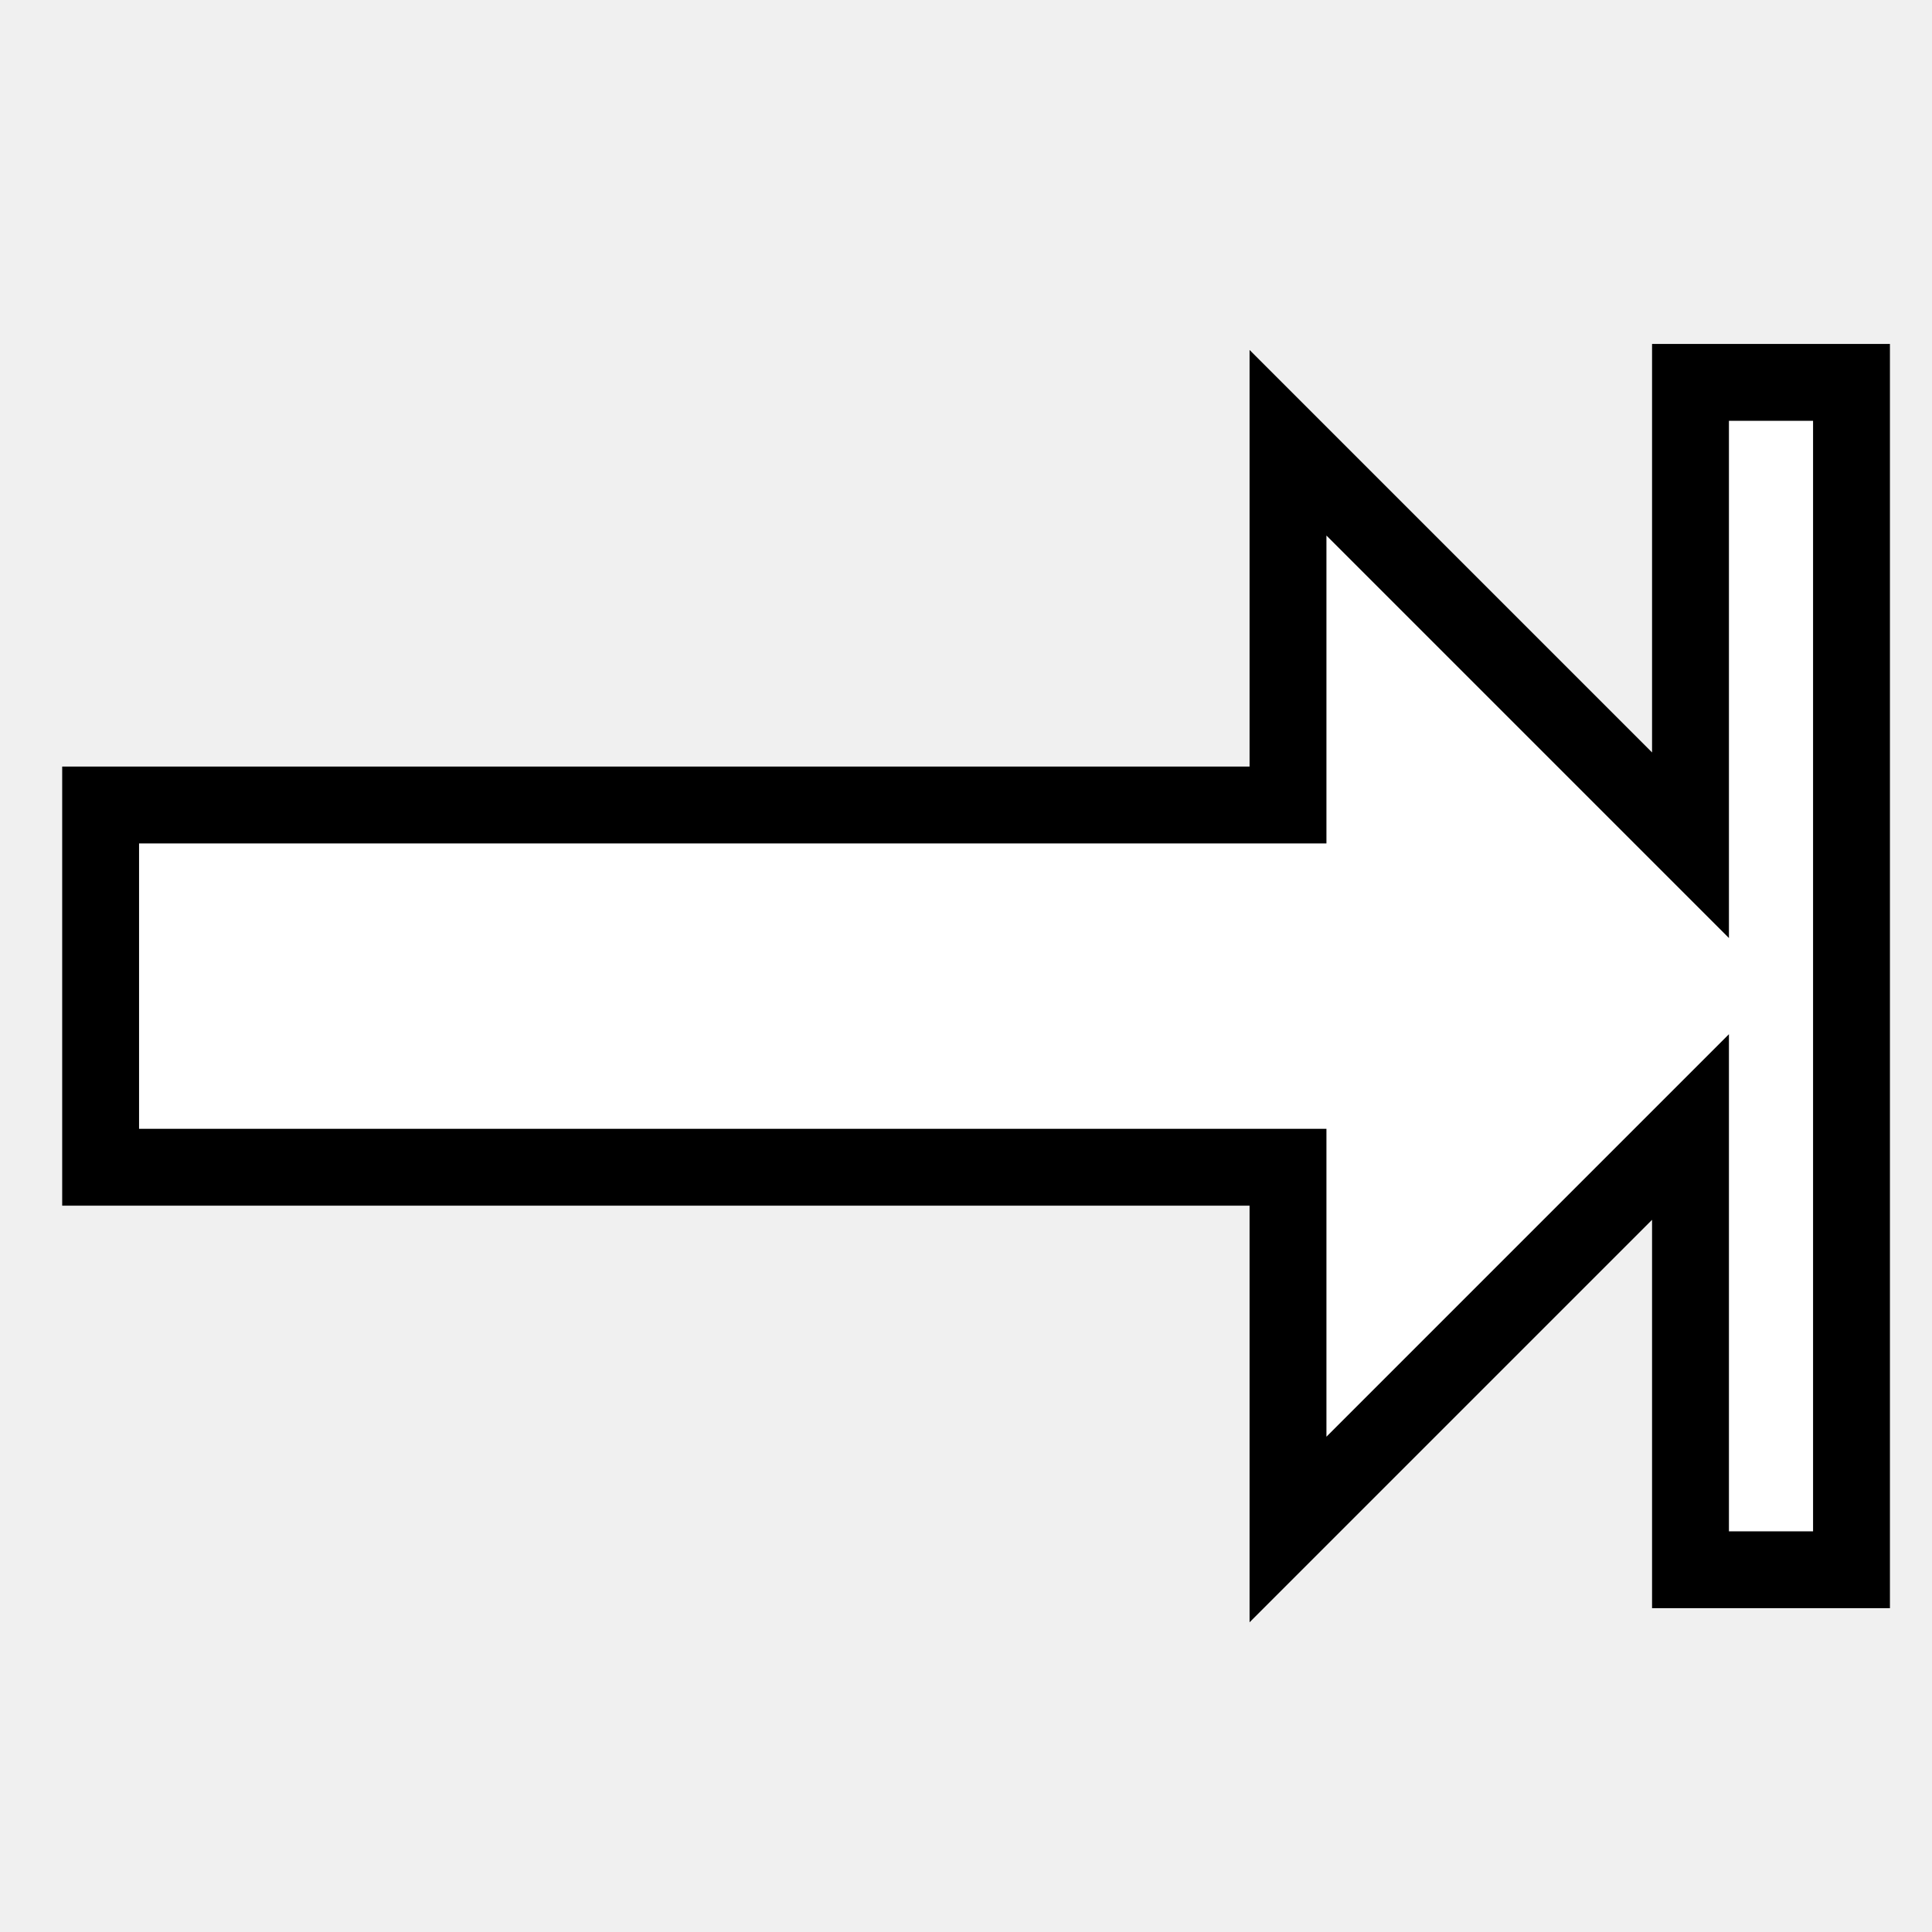
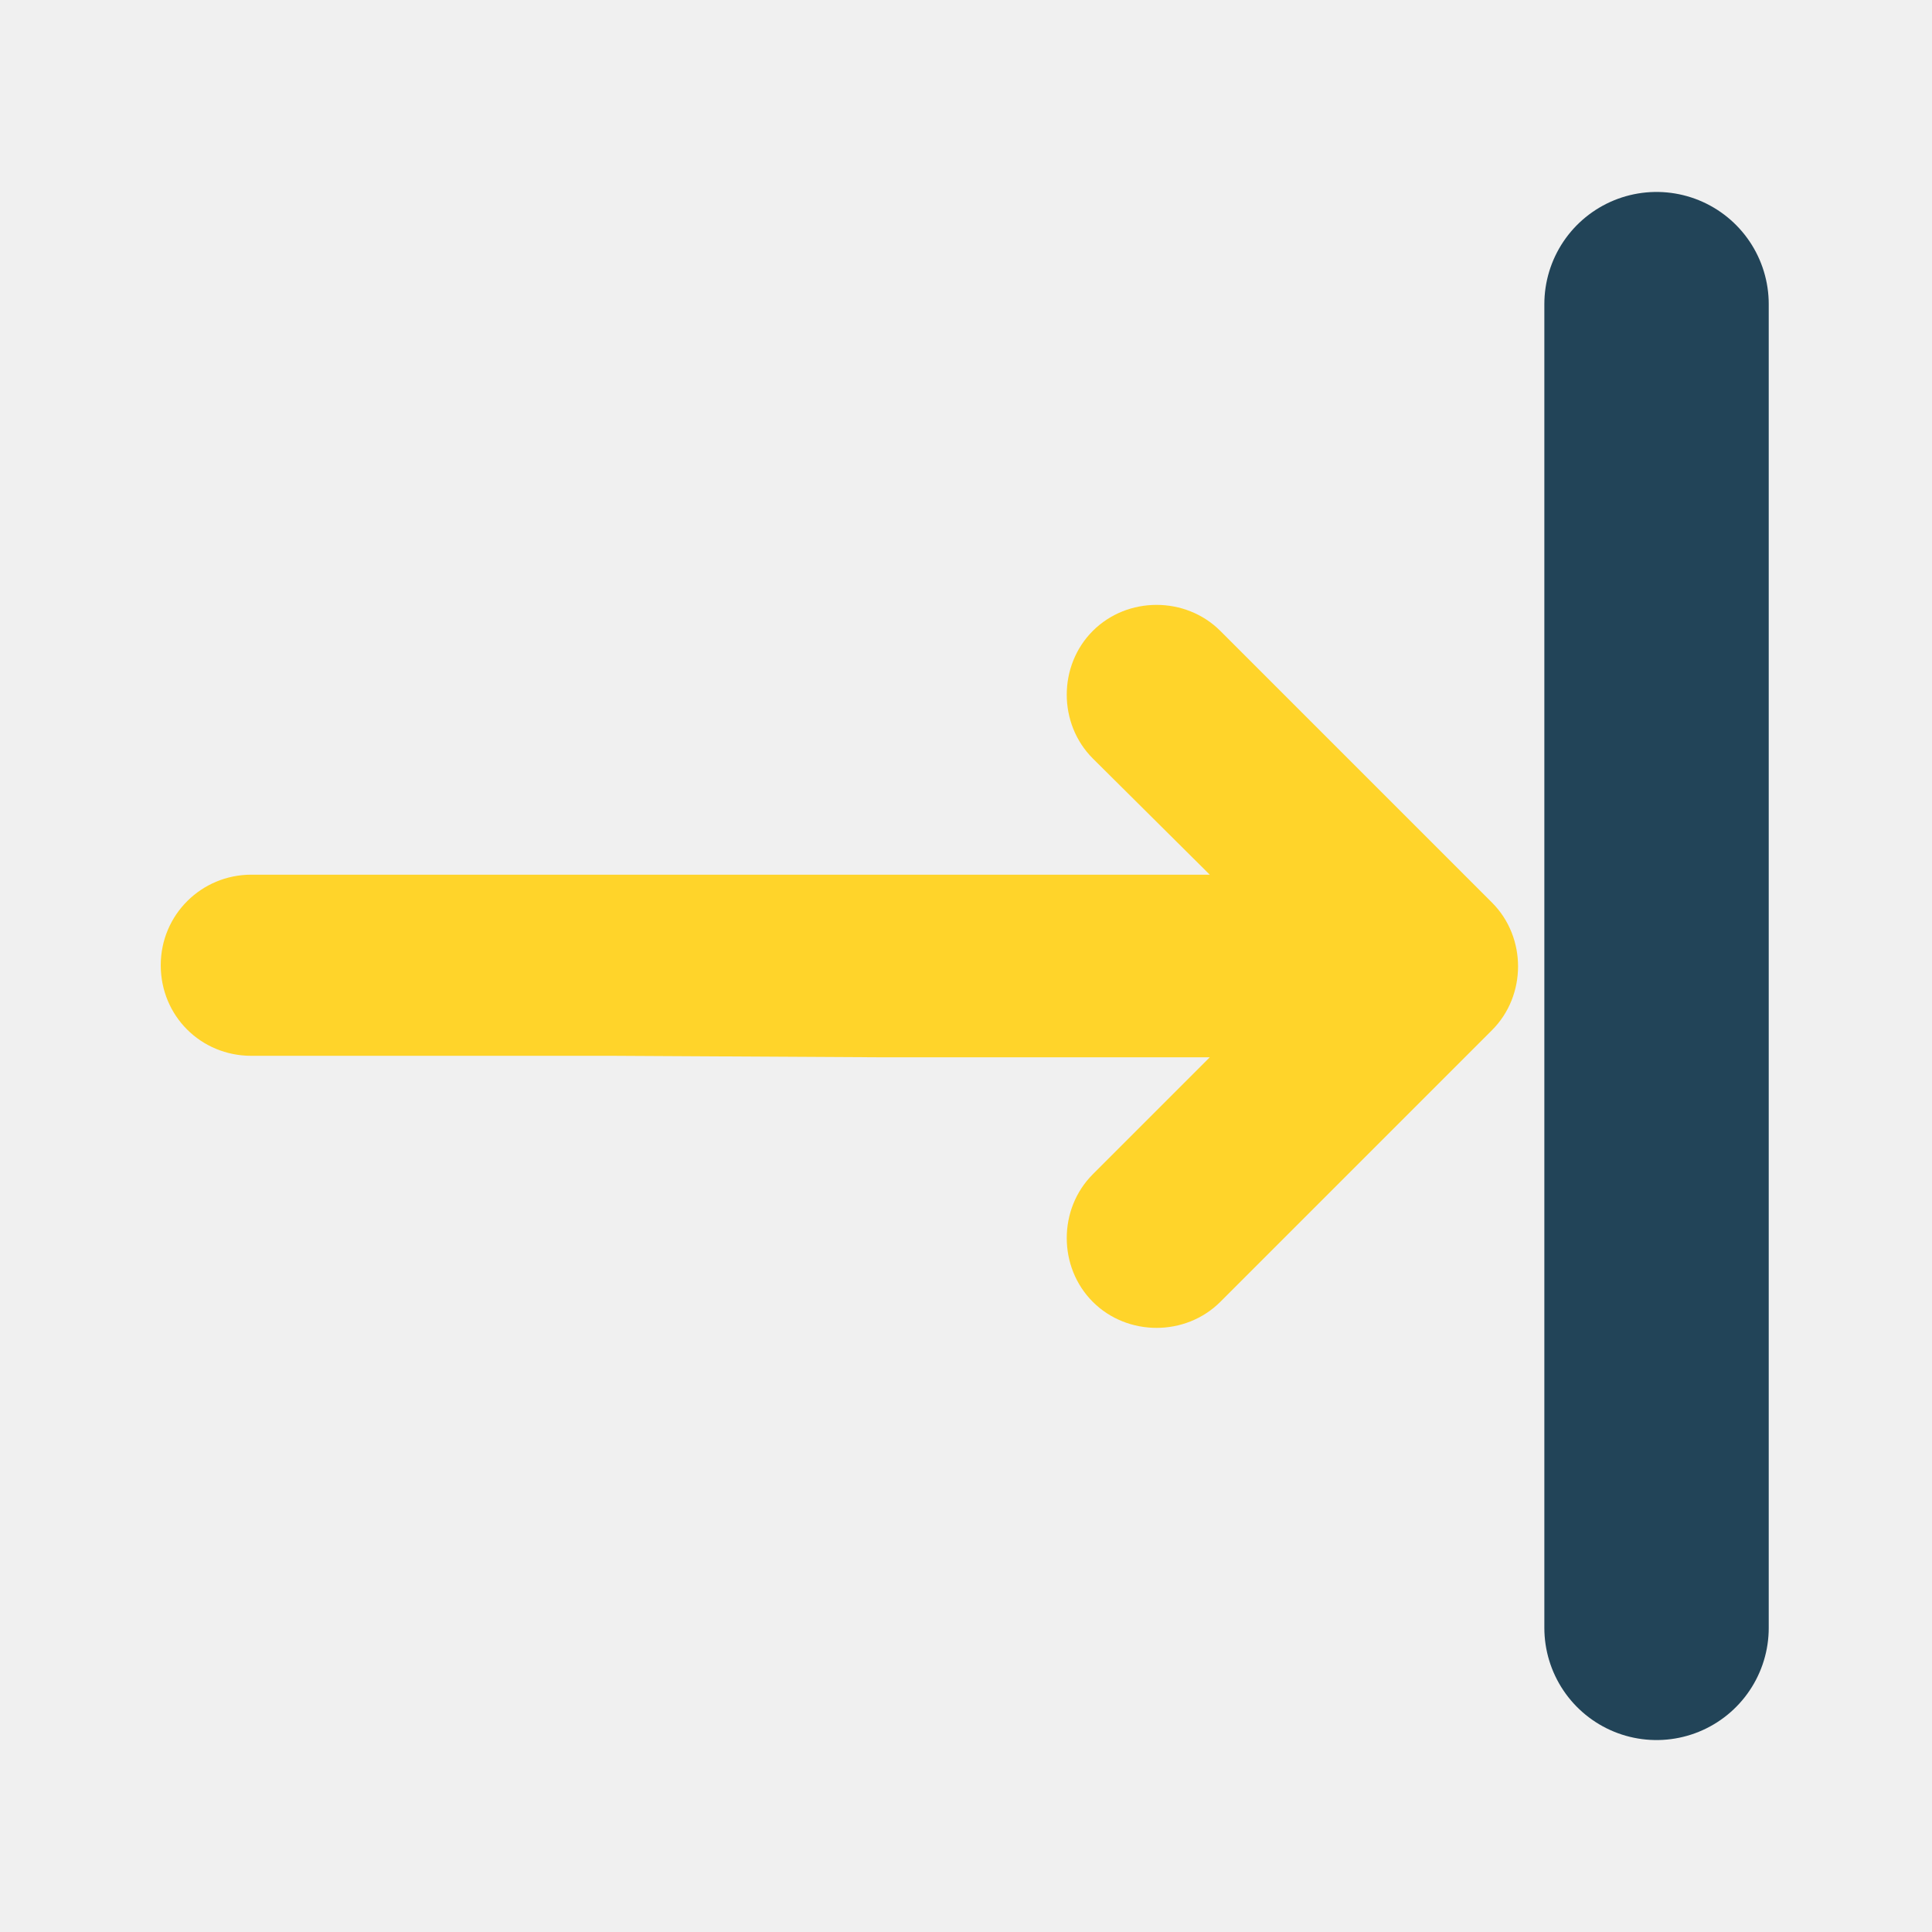
- <svg xmlns="http://www.w3.org/2000/svg" width="48" height="48" id="svg2" version="1.1">
-   <defs id="defs8" />
-   <path d="m 2.5,20 29.5,0 0,-9 10,10 0,-11.5 4,0 0,29.5 -4,0 0,-11 -10,10 0,-9 -29.5,0 z" id="path4-3" style="fill:#ffffff;fill-opacity:1;stroke:#000000;stroke-width:1.91;stroke-miterlimit:4;stroke-dasharray:none;stroke-opacity:1" />
+ <svg xmlns="http://www.w3.org/2000/svg" version="1.1" id="svg2" x="0px" y="0px" viewBox="0 0 256 256" style="enable-background:new 0 0 256 256;" xml:space="preserve">
+   <style type="text/css">
+ 	.st0{fill:#FFD42A;}
+ 	.st1{fill:none;stroke:#224458;stroke-width:29.732;stroke-linecap:round;stroke-miterlimit:10;}
+ </style>
+   <path class="st0" d="M117.3,140.1h43l-15.5,15.5c-4.6,4.6-4.6,12.3,0,16.9c4.6,4.6,12.3,4.6,16.9,0l36-36c4.6-4.6,4.6-12.3,0-16.9  l-36-36c-4.6-4.6-12.3-4.6-16.9,0c-4.6,4.6-4.6,12.3,0,16.9l15.5,15.4h-43h-36h-48c-6.6,0-12,5.3-12,12s5.3,12,12,12h48L117.3,140.1  L117.3,140.1z" />
+   <line class="st1" x1="219.5" y1="215.7" x2="219.5" y2="40.3" />
</svg>
